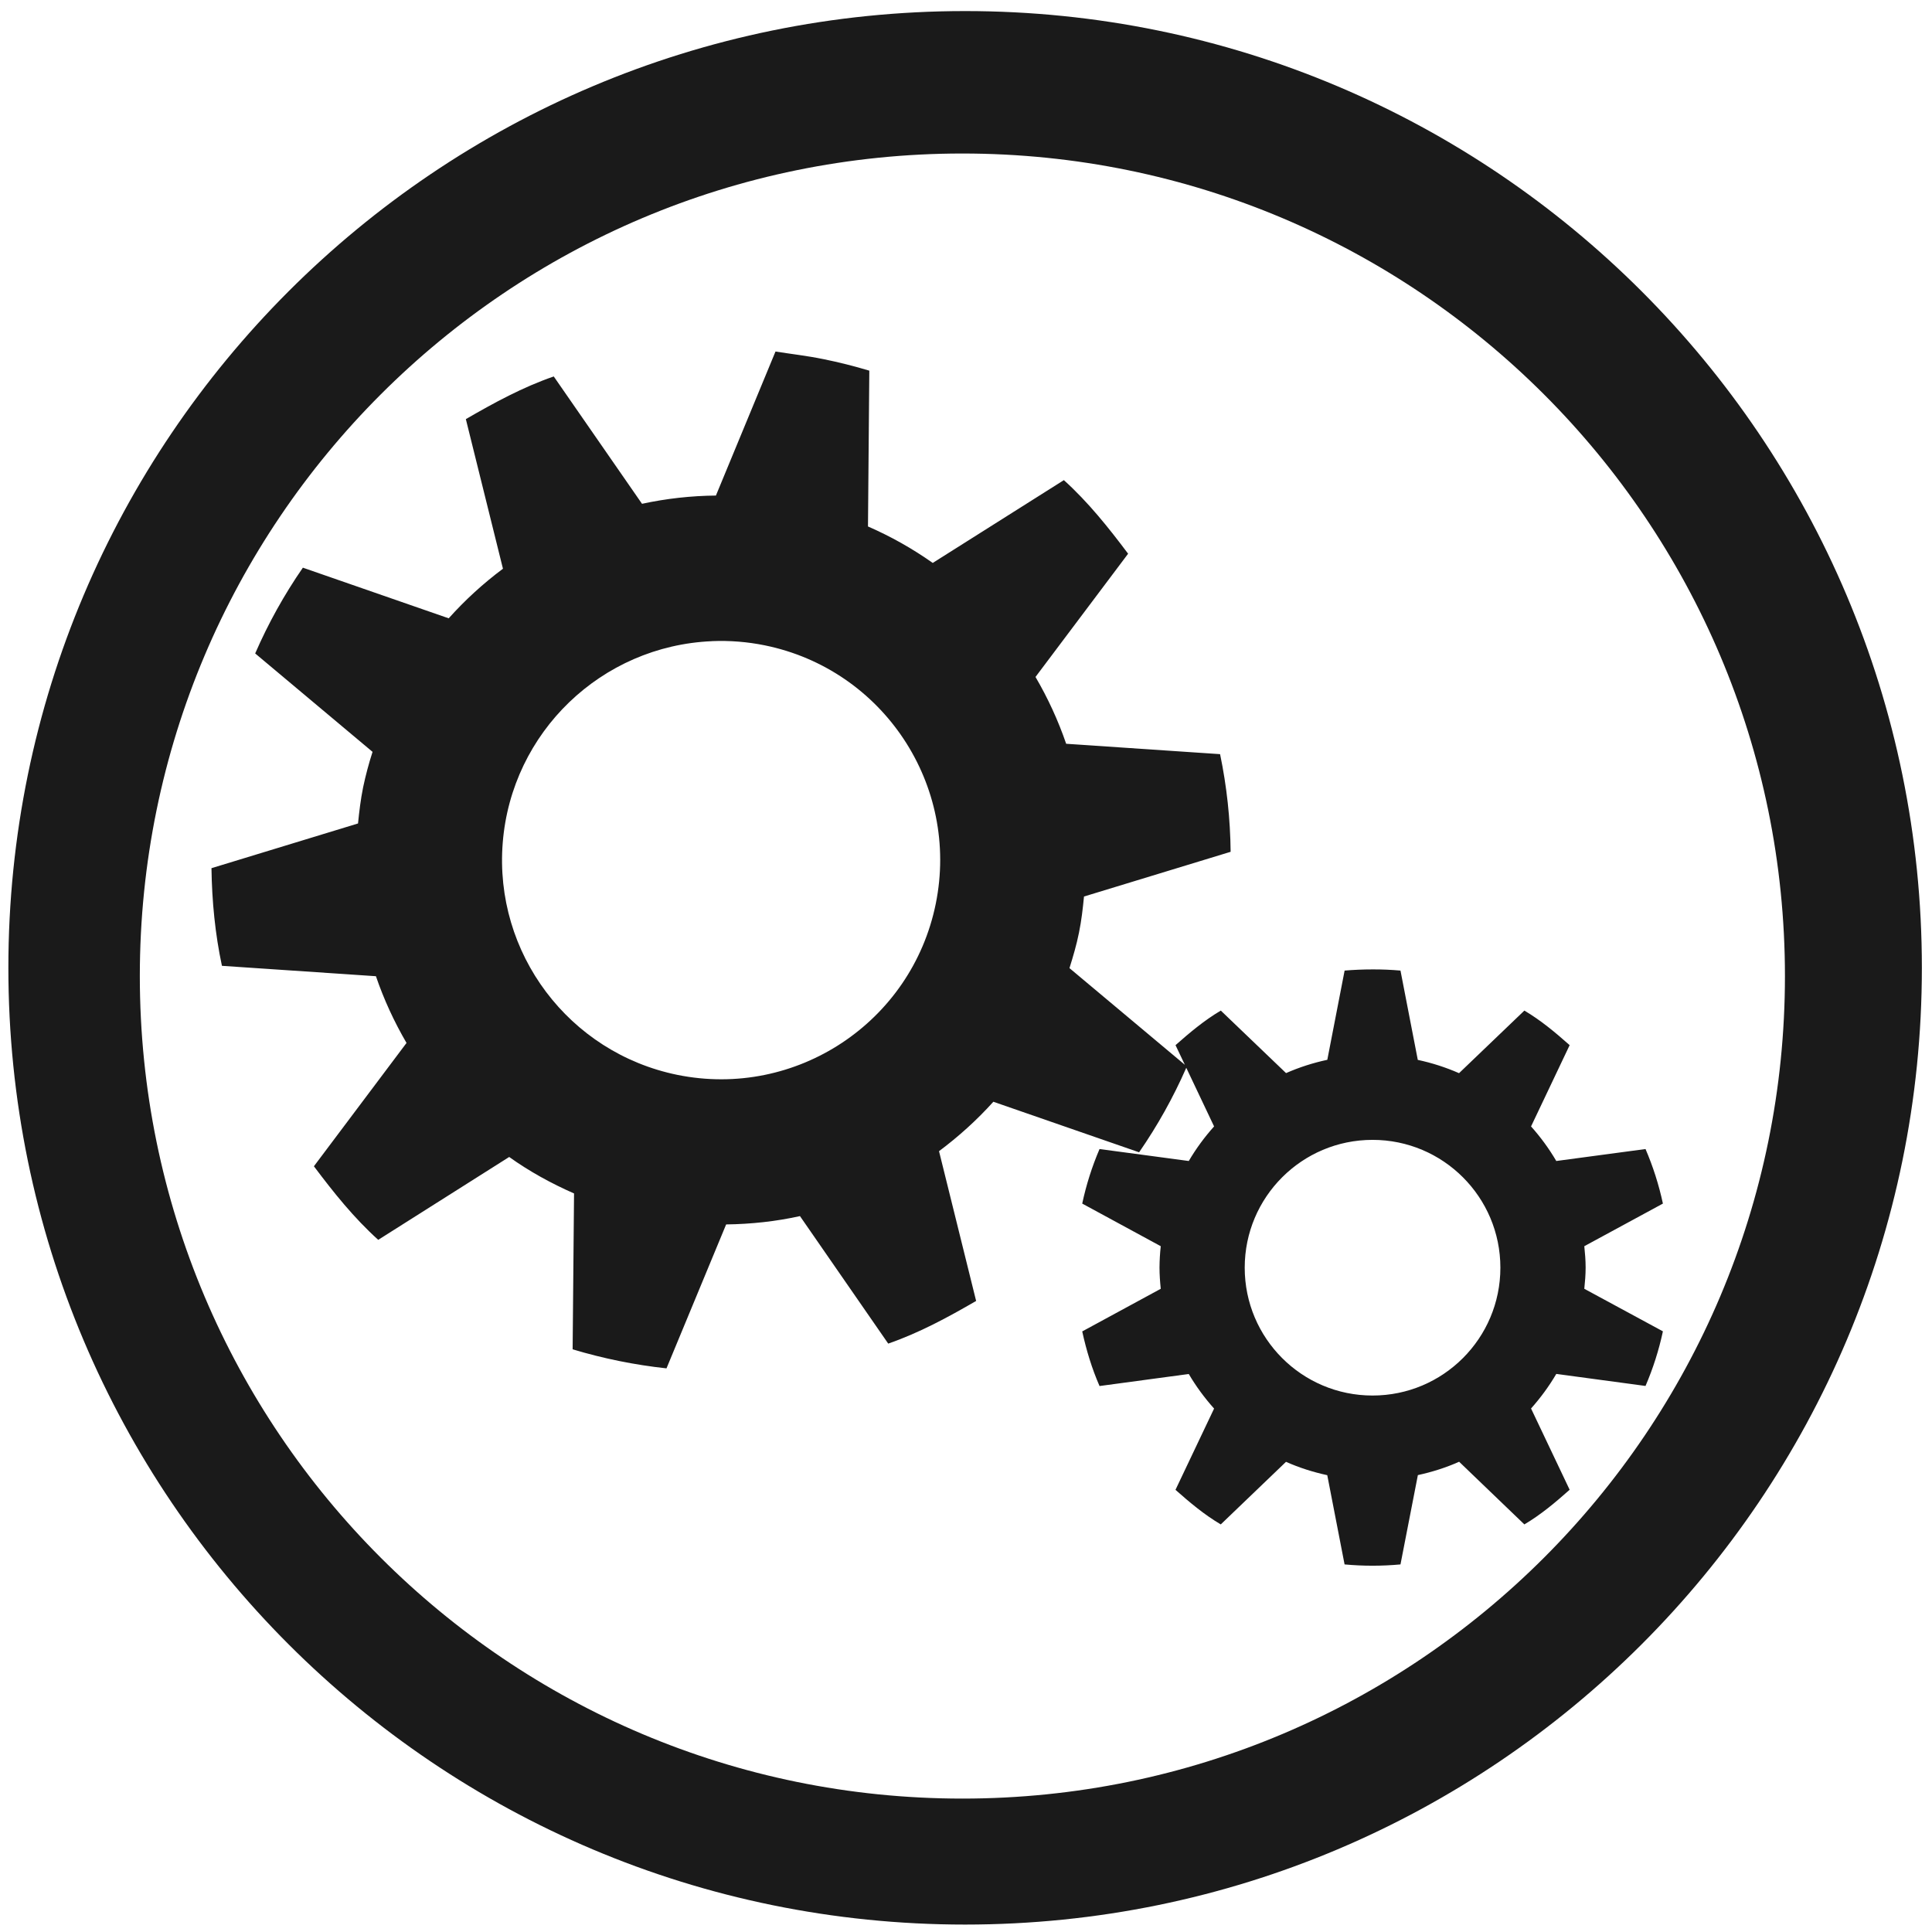
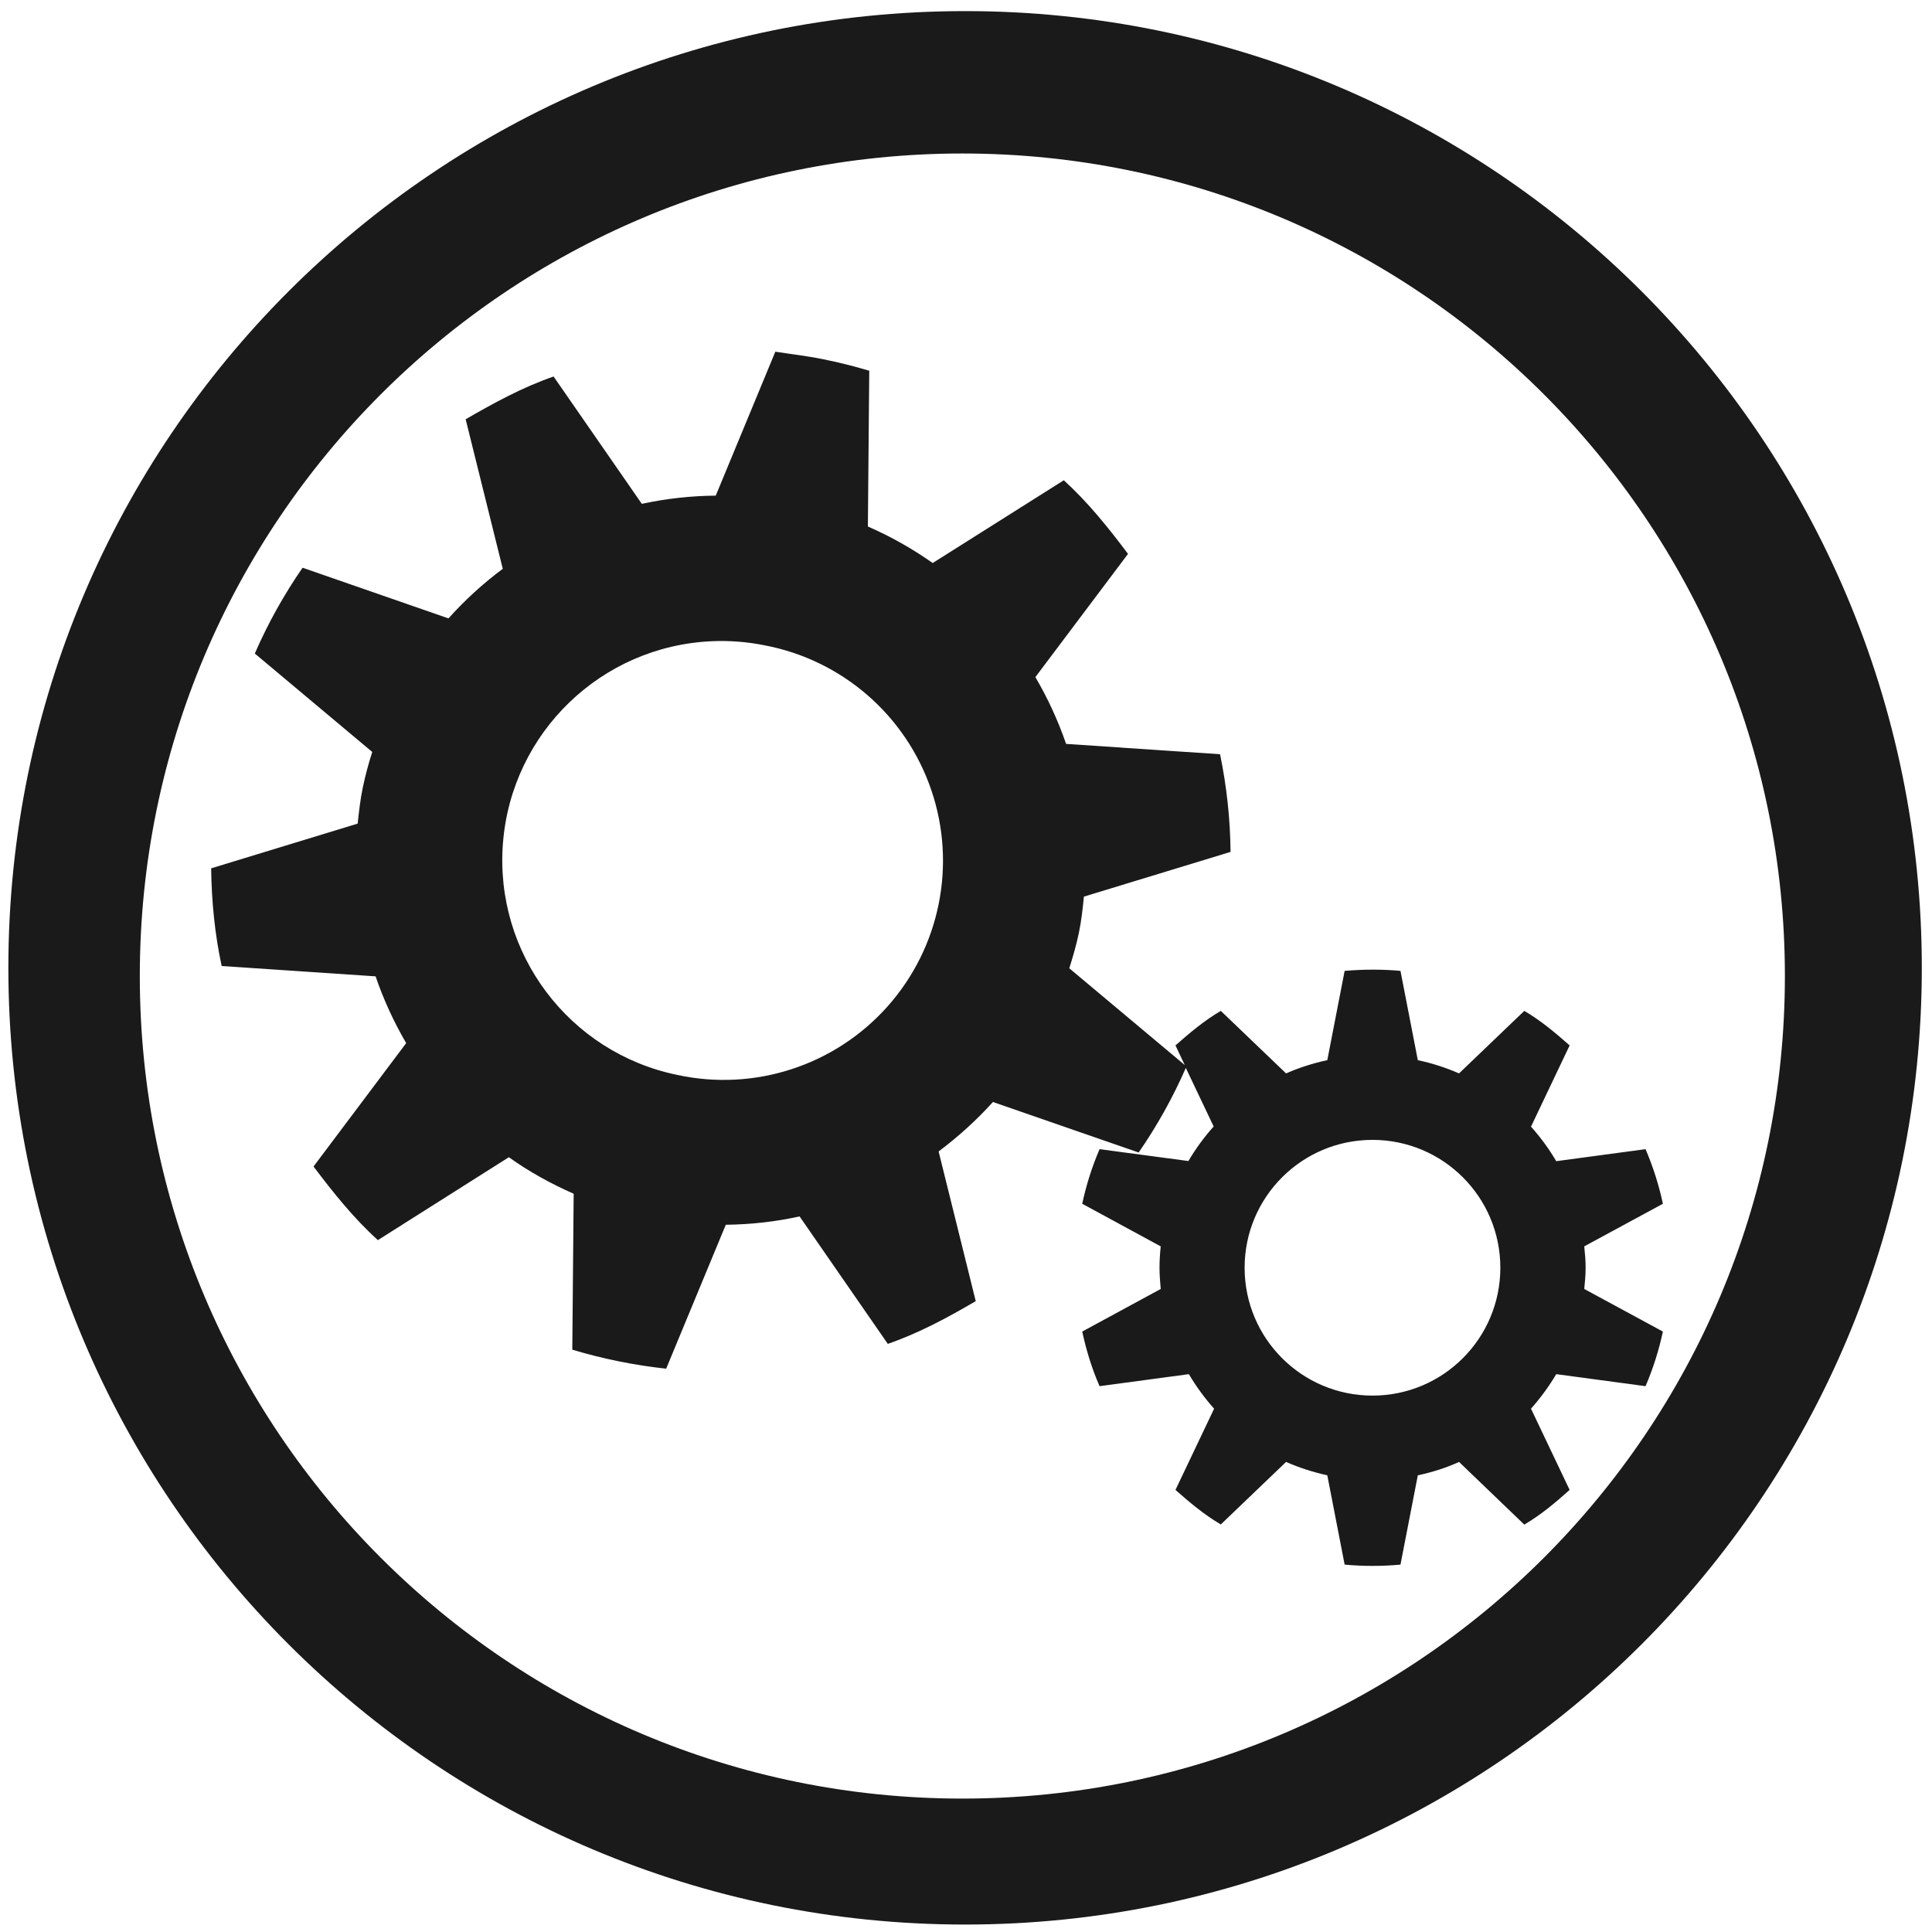
- <svg xmlns="http://www.w3.org/2000/svg" width="48" height="48" version="1.1" viewBox="0 0 12.7 12.7" id="svg8">
-   <defs id="defs12" />
-   <g transform="translate(0,-284.3)" id="g6">
-     <path transform="matrix(.26458 0 0 .26458 0 284.3)" d="m23.979 0.275a23.771 23.771 0 0 0 -23.771 23.771 23.771 23.771 0 0 0 23.771 23.77 23.771 23.771 0 0 0 23.77 -23.77 23.771 23.771 0 0 0 -23.77 -23.771zm-0.068 3.539a20.436 20.436 0 0 1 20.436 20.436 20.436 20.436 0 0 1 -20.436 20.436 20.436 20.436 0 0 1 -20.437 -20.436 20.436 20.436 0 0 1 20.437 -20.436zm-4.644 4.92l-1.48 3.578a9.097 9.097 0 0 0 -1.836 0.205l-2.193-3.164c-0.775 0.268-1.478 0.652-2.184 1.06l0.922 3.717a9.178 9.178 0 0 0 -1.348 1.232l-3.623-1.258a12.542 12.542 0 0 0 -1.185 2.131l2.916 2.445a8.759 8.759 0 0 0 -0.234 0.879c-0.062 0.307-0.096 0.596-0.127 0.9l-3.641 1.111c0.012 0.827 0.091 1.634 0.26 2.426l3.826 0.258c0.197 0.578 0.455 1.135 0.76 1.658l-2.301 3.064c0.49 0.652 0.989 1.278 1.598 1.828l3.254-2.059c0.495 0.355 1.042 0.656 1.611 0.906l-0.035 3.873a12.919 12.919 0 0 0 2.332 0.473l1.482-3.576c0.621-0.008 1.242-0.075 1.834-0.207l2.193 3.168c0.773-0.268 1.48-0.652 2.184-1.06l-0.922-3.721c0.485-0.362 0.942-0.774 1.35-1.228l3.621 1.256a12.542 12.542 0 0 0 1.172 -2.1l0.691 1.457a5.354 5.354 0 0 0 -0.629 0.859l-2.217-0.297a7.316 7.316 0 0 0 -0.43 1.355l1.951 1.059a5.109 5.109 0 0 0 -0.031 0.529c0 0.183 0.013 0.352 0.031 0.529l-1.951 1.059c0.103 0.471 0.241 0.924 0.43 1.357l2.217-0.299c0.18 0.307 0.394 0.596 0.629 0.859l-0.959 2.019c0.356 0.315 0.713 0.616 1.125 0.859l1.621-1.555c0.324 0.145 0.671 0.255 1.025 0.332l0.43 2.217a7.536 7.536 0 0 0 1.389 0l0.432-2.219c0.354-0.077 0.702-0.187 1.025-0.332l1.621 1.557c0.411-0.243 0.77-0.546 1.125-0.861l-0.959-2.019c0.235-0.264 0.447-0.552 0.627-0.859l2.217 0.299a7.316 7.316 0 0 0 0.432 -1.357l-1.953-1.057c0.018-0.178 0.033-0.346 0.033-0.529 0-0.183-0.015-0.352-0.033-0.529l1.953-1.059a7.314 7.314 0 0 0 -0.432 -1.355l-2.217 0.297a5.354 5.354 0 0 0 -0.627 -0.859l0.959-2.019c-0.355-0.315-0.714-0.616-1.125-0.859l-1.623 1.555a5.309 5.309 0 0 0 -1.025 -0.33l-0.43-2.219a7.536 7.536 0 0 0 -0.693 -0.029c-0.233 0-0.467 0.01-0.695 0.029l-0.43 2.217a5.306 5.306 0 0 0 -1.025 0.33l-1.621-1.553c-0.412 0.244-0.769 0.544-1.125 0.859l0.232 0.488-2.867-2.402c0.091-0.292 0.174-0.571 0.236-0.879 0.063-0.309 0.095-0.596 0.125-0.9l3.643-1.111a12.538 12.538 0 0 0 -0.262 -2.426l-3.824-0.258a9.178 9.178 0 0 0 -0.762 -1.66l2.301-3.062c-0.488-0.65-0.989-1.279-1.596-1.828l-3.258 2.057a9.102 9.102 0 0 0 -1.609 -0.906l0.033-3.871a12.919 12.919 0 0 0 -1.152 -0.289h-0.002c-0.391-0.08-0.789-0.125-1.176-0.186zm-1.576 7.195a5.445 5.445 0 0 1 1.307 0.104 5.445 5.445 0 1 1 -2.17 10.672 5.445 5.445 0 0 1 0.863 -10.775zm16.41 12.391a3.176 3.176 0 1 1 0 6.352 3.176 3.176 0 0 1 0 -6.352z" fill="#1a1a1a" stroke-width=".525" id="path4" />
-   </g>
+ <svg xmlns="http://www.w3.org/2000/svg" width="48" height="48" viewBox="0 0 12.7 12.7">
+   <path fill="#1a1a1a" d="M6.344.073A6.289 6.289 0 0 0 .055 6.362a6.289 6.289 0 0 0 6.289 6.289 6.289 6.289 0 0 0 6.289-6.289A6.289 6.289 0 0 0 6.344.073zm-.018.936a5.407 5.407 0 0 1 5.407 5.407 5.407 5.407 0 0 1-5.407 5.407A5.407 5.407 0 0 1 .919 6.416a5.407 5.407 0 0 1 5.407-5.407zm-1.229 1.302l-.392.947a2.407 2.407 0 0 0-.486.054l-.58-.837c-.205.071-.391.173-.578.281l.244.983a2.428 2.428 0 0 0-.357.326l-.959-.333a3.318 3.318 0 0 0-.314.564l.772.647a2.318 2.318 0 0 0-.062.233c-.017.081-.025.158-.034.238l-.963.294c.003.219.024.432.069.642l1.012.068c.052.153.12.3.201.439l-.609.811c.13.172.262.338.423.484l.861-.545c.131.094.276.174.426.24l-.009 1.025a3.418 3.418 0 0 0 .617.125l.392-.946c.164-.002.329-.02.485-.055l.58.838c.205-.071.392-.172.578-.281l-.244-.984c.128-.096.249-.205.357-.325l.958.332a3.318 3.318 0 0 0 .31-.556l.183.385a1.417 1.417 0 0 0-.166.227L7.228 7.554a1.936 1.936 0 0 0-.114.359l.516.28a1.352 1.352 0 0 0-.008.14c0 .049.004.093.008.14l-.516.28c.027.125.064.245.114.359l.587-.079c.048.081.104.158.166.227l-.254.534c.094.083.189.163.298.227l.429-.411c.086.038.177.067.271.088l.114.587a1.994 1.994 0 0 0 .367 0l.114-.587c.094-.02.186-.049.271-.088l.429.412c.109-.064.204-.144.298-.228l-.254-.534c.062-.07.118-.146.166-.227l.587.079a1.936 1.936 0 0 0 .114-.359l-.517-.28c.005-.047.009-.092.009-.14 0-.049-.004-.093-.009-.14l.517-.28a1.935 1.935 0 0 0-.114-.359l-.587.079a1.417 1.417 0 0 0-.166-.227l.254-.534c-.094-.083-.189-.163-.298-.227l-.429.411a1.405 1.405 0 0 0-.271-.087l-.114-.587a1.994 1.994 0 0 0-.183-.008c-.062 0-.123.003-.184.008l-.114.587a1.404 1.404 0 0 0-.271.087l-.429-.411c-.109.064-.204.144-.298.227l.061.129-.759-.636c.024-.077.046-.151.063-.233.017-.082.025-.158.033-.238l.964-.294a3.317 3.317 0 0 0-.069-.642L7.008 4.89a2.428 2.428 0 0 0-.202-.439l.609-.81c-.129-.172-.262-.338-.422-.484l-.862.544a2.408 2.408 0 0 0-.426-.24l.009-1.024a3.418 3.418 0 0 0-.305-.076H5.409c-.103-.021-.209-.033-.311-.049zm-.417 1.904a1.441 1.441 0 0 1 .346.027 1.441 1.441 0 1 1-.574 2.824 1.441 1.441 0 0 1 .228-2.851zm4.342 3.278a.84.84 0 1 1 0 1.681.84.84 0 0 1 0-1.681z" />
</svg>
